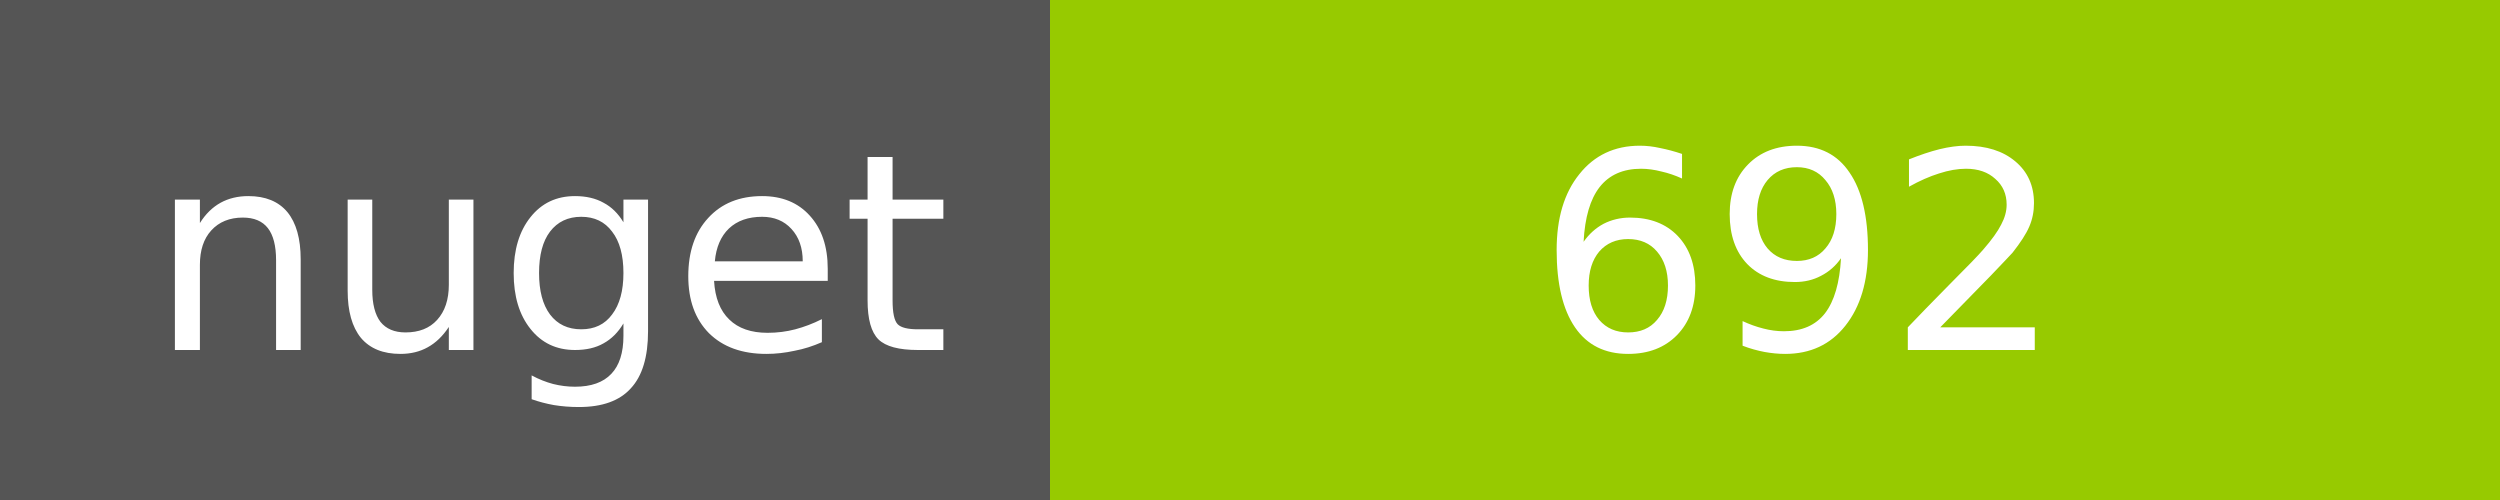
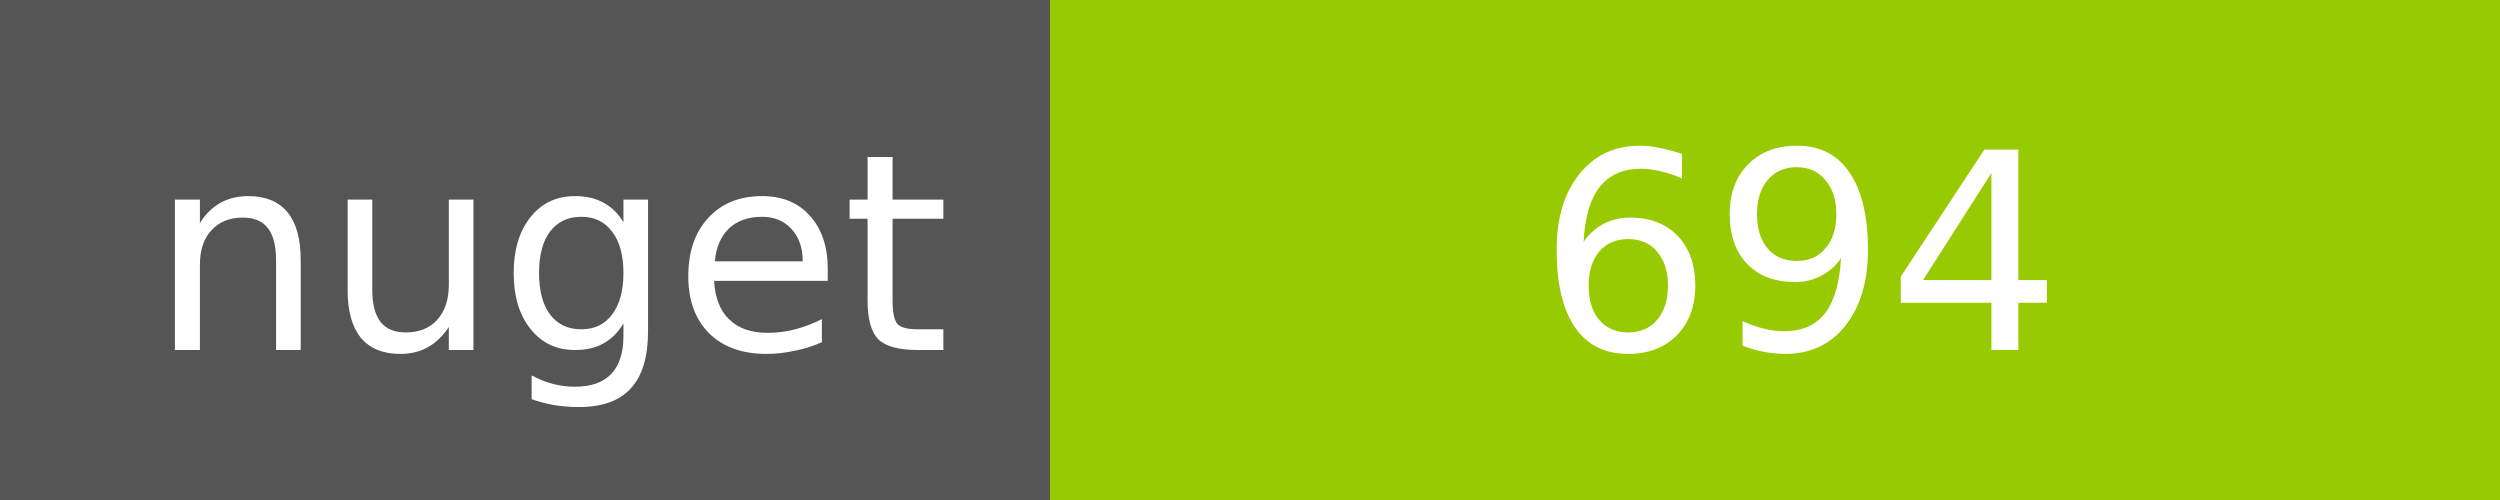
<svg xmlns="http://www.w3.org/2000/svg" width="100" height="20">
  <g shape-rendering="crispEdges">
    <path fill="#555" d="M0 0h42v20H0z" />
    <path fill="#97CA00" d="M42 0h58v20H42z" />
  </g>
  <g fill="#fff" text-anchor="middle" font-family="DejaVu Sans,Verdana,Geneva,sans-serif" font-size="11">
    <text x="22" y="14">nuget</text>
-     <text x="72" y="14">692</text>
+     <text x="72" y="14">694</text>
  </g>
</svg>
